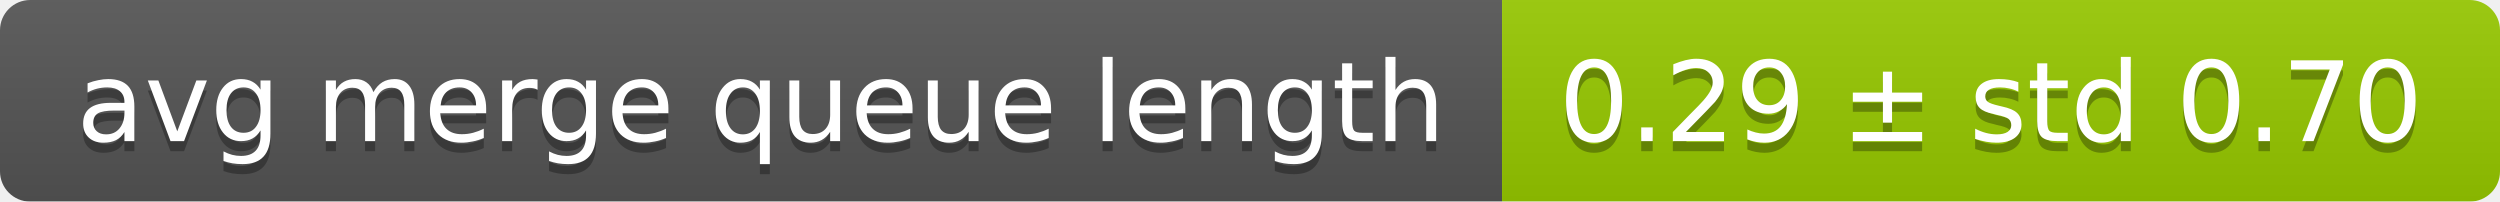
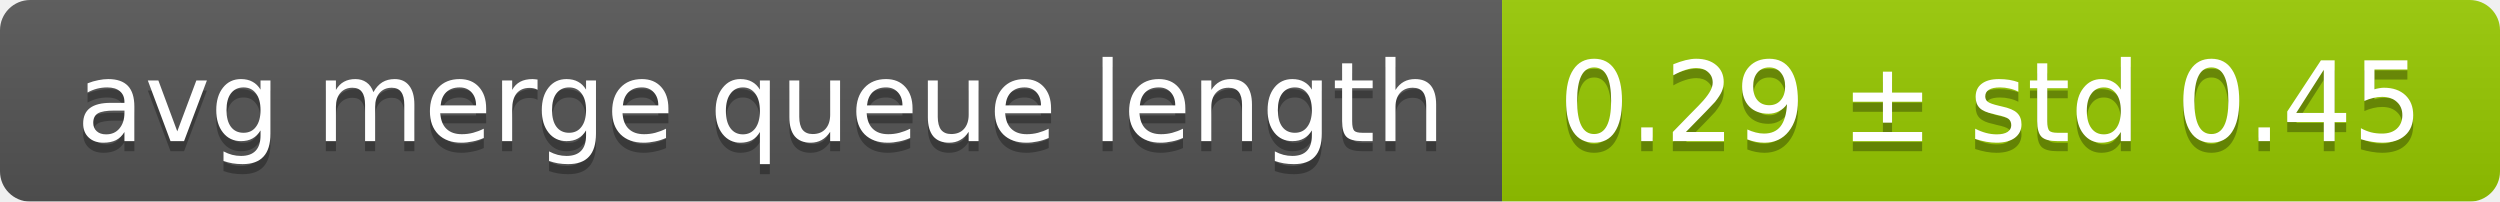
<svg xmlns="http://www.w3.org/2000/svg" width="248" height="20">
  <linearGradient id="smooth" x2="0" y2="100%">
    <stop offset="0" stop-color="#bbb" stop-opacity=".1" />
    <stop offset="1" stop-opacity=".1" />
  </linearGradient>
  <mask id="round">
    <rect width="248" height="20" rx="3" fill="#fff" />
  </mask>
  <g mask="url(#round)">
    <rect width="149" height="20" fill="#555" />
    <rect x="149" width="99" height="20" fill="#97ca00" />
    <rect width="248" height="20" fill="url(#smooth)" />
  </g>
  <g fill="#fff" text-anchor="middle" font-family="DejaVu Sans,Verdana,Geneva,sans-serif" font-size="11">
    <text x="75.5" y="15" fill="#010101" fill-opacity=".3">avg merge queue length</text>
    <text x="75.5" y="14">avg merge queue length</text>
-     <text x="197.5" y="15" fill="#010101" fill-opacity=".3">0.29 ± std 0.70</text>
-     <text x="197.5" y="14">0.29 ± std 0.70</text>
+     <text x="197.5" y="15" fill="#010101" fill-opacity=".3">0.29 ± std 0.45</text>
+     <text x="197.5" y="14">0.29 ± std 0.45</text>
  </g>
</svg>
